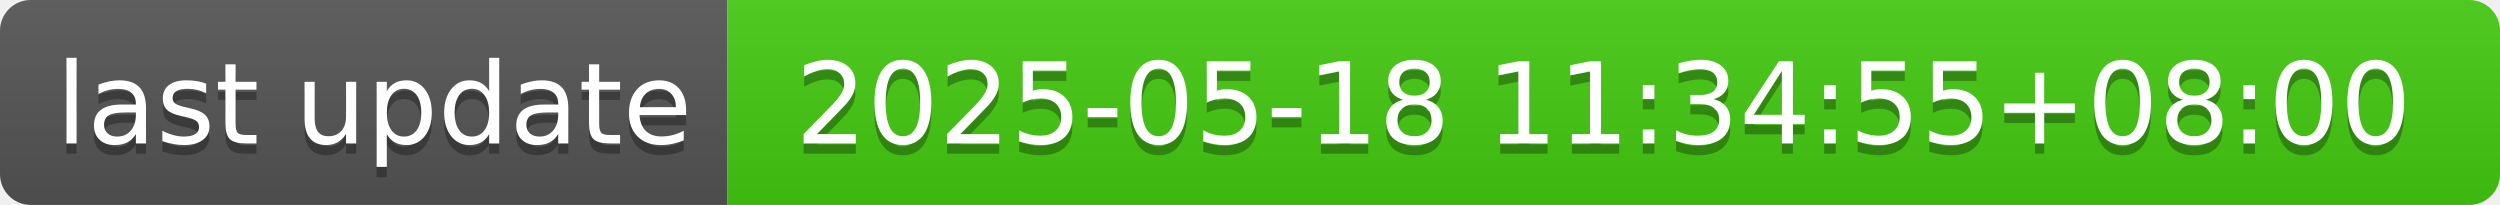
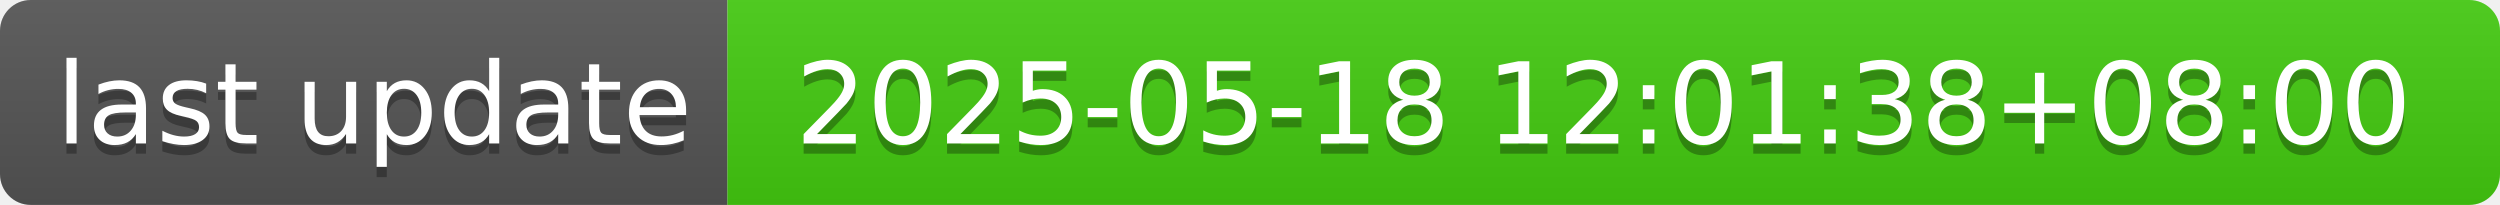
- <svg xmlns="http://www.w3.org/2000/svg" width="244" height="20" role="img" aria-label="last update: 2025-05-18 11:34:55+08:00">
+ <svg xmlns="http://www.w3.org/2000/svg" width="244" height="20" role="img" aria-label="last update: 2025-05-18 12:01:38+08:00">
  <linearGradient id="s" x2="0" y2="100%">
    <stop offset="0" stop-color="#bbb" stop-opacity=".1" />
    <stop offset="1" stop-opacity=".1" />
  </linearGradient>
  <clipPath id="r">
    <rect width="244" height="20" rx="3" fill="#fff" />
  </clipPath>
  <g clip-path="url(#r)">
    <rect width="71" height="20" fill="#555" />
    <rect x="71" width="173" height="20" fill="#4c1" />
    <rect width="244" height="20" fill="url(#s)" />
  </g>
  <g fill="#fff" text-anchor="middle" font-family="Verdana,Geneva,DejaVu Sans,sans-serif" text-rendering="geometricPrecision" font-size="110">
    <text aria-hidden="true" x="365" y="150" fill="#010101" fill-opacity=".3" transform="scale(.1)" textLength="610">last update</text>
    <text x="365" y="140" transform="scale(.1)" fill="#fff" textLength="610">last update</text>
-     <text aria-hidden="true" x="1565" y="150" fill="#010101" fill-opacity=".3" transform="scale(.1)" textLength="1630">2025-05-18 11:34:55+08:00</text>
-     <text x="1565" y="140" transform="scale(.1)" fill="#fff" textLength="1630">2025-05-18 11:34:55+08:00</text>
+     <text aria-hidden="true" x="1565" y="150" fill="#010101" fill-opacity=".3" transform="scale(.1)" textLength="1630">2025-05-18 12:01:38+08:00</text>
+     <text x="1565" y="140" transform="scale(.1)" fill="#fff" textLength="1630">2025-05-18 12:01:38+08:00</text>
  </g>
</svg>
